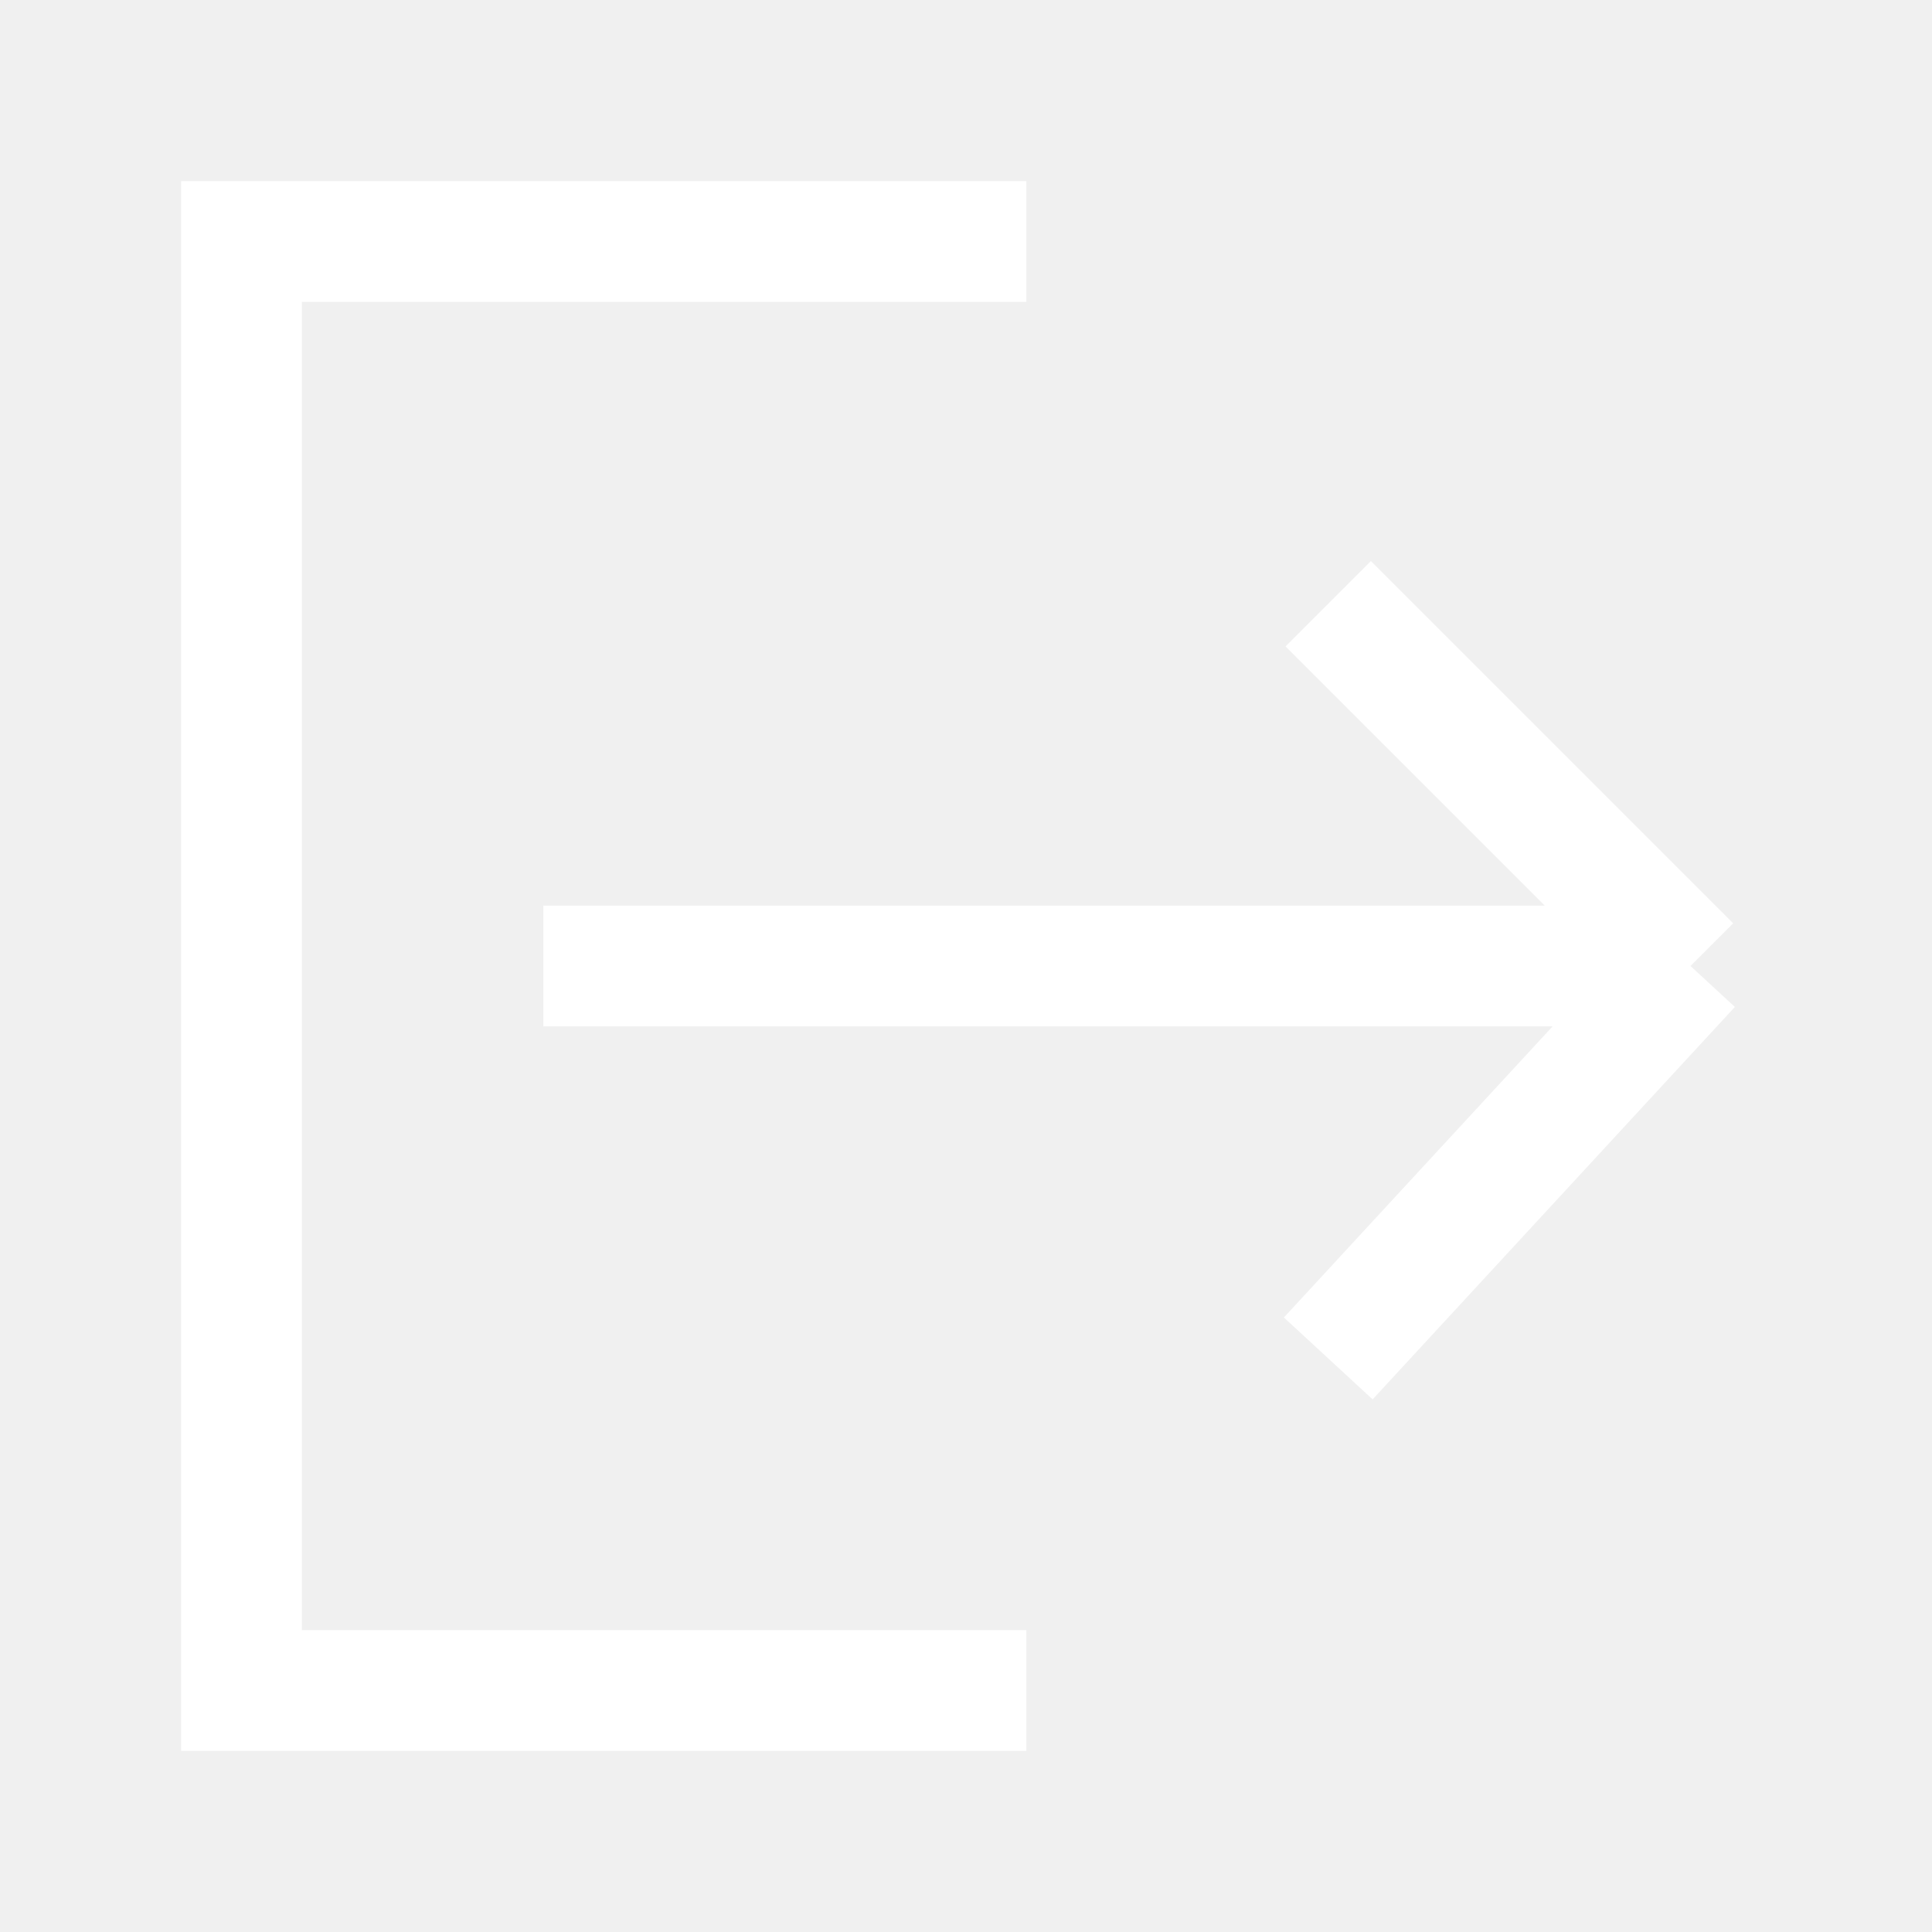
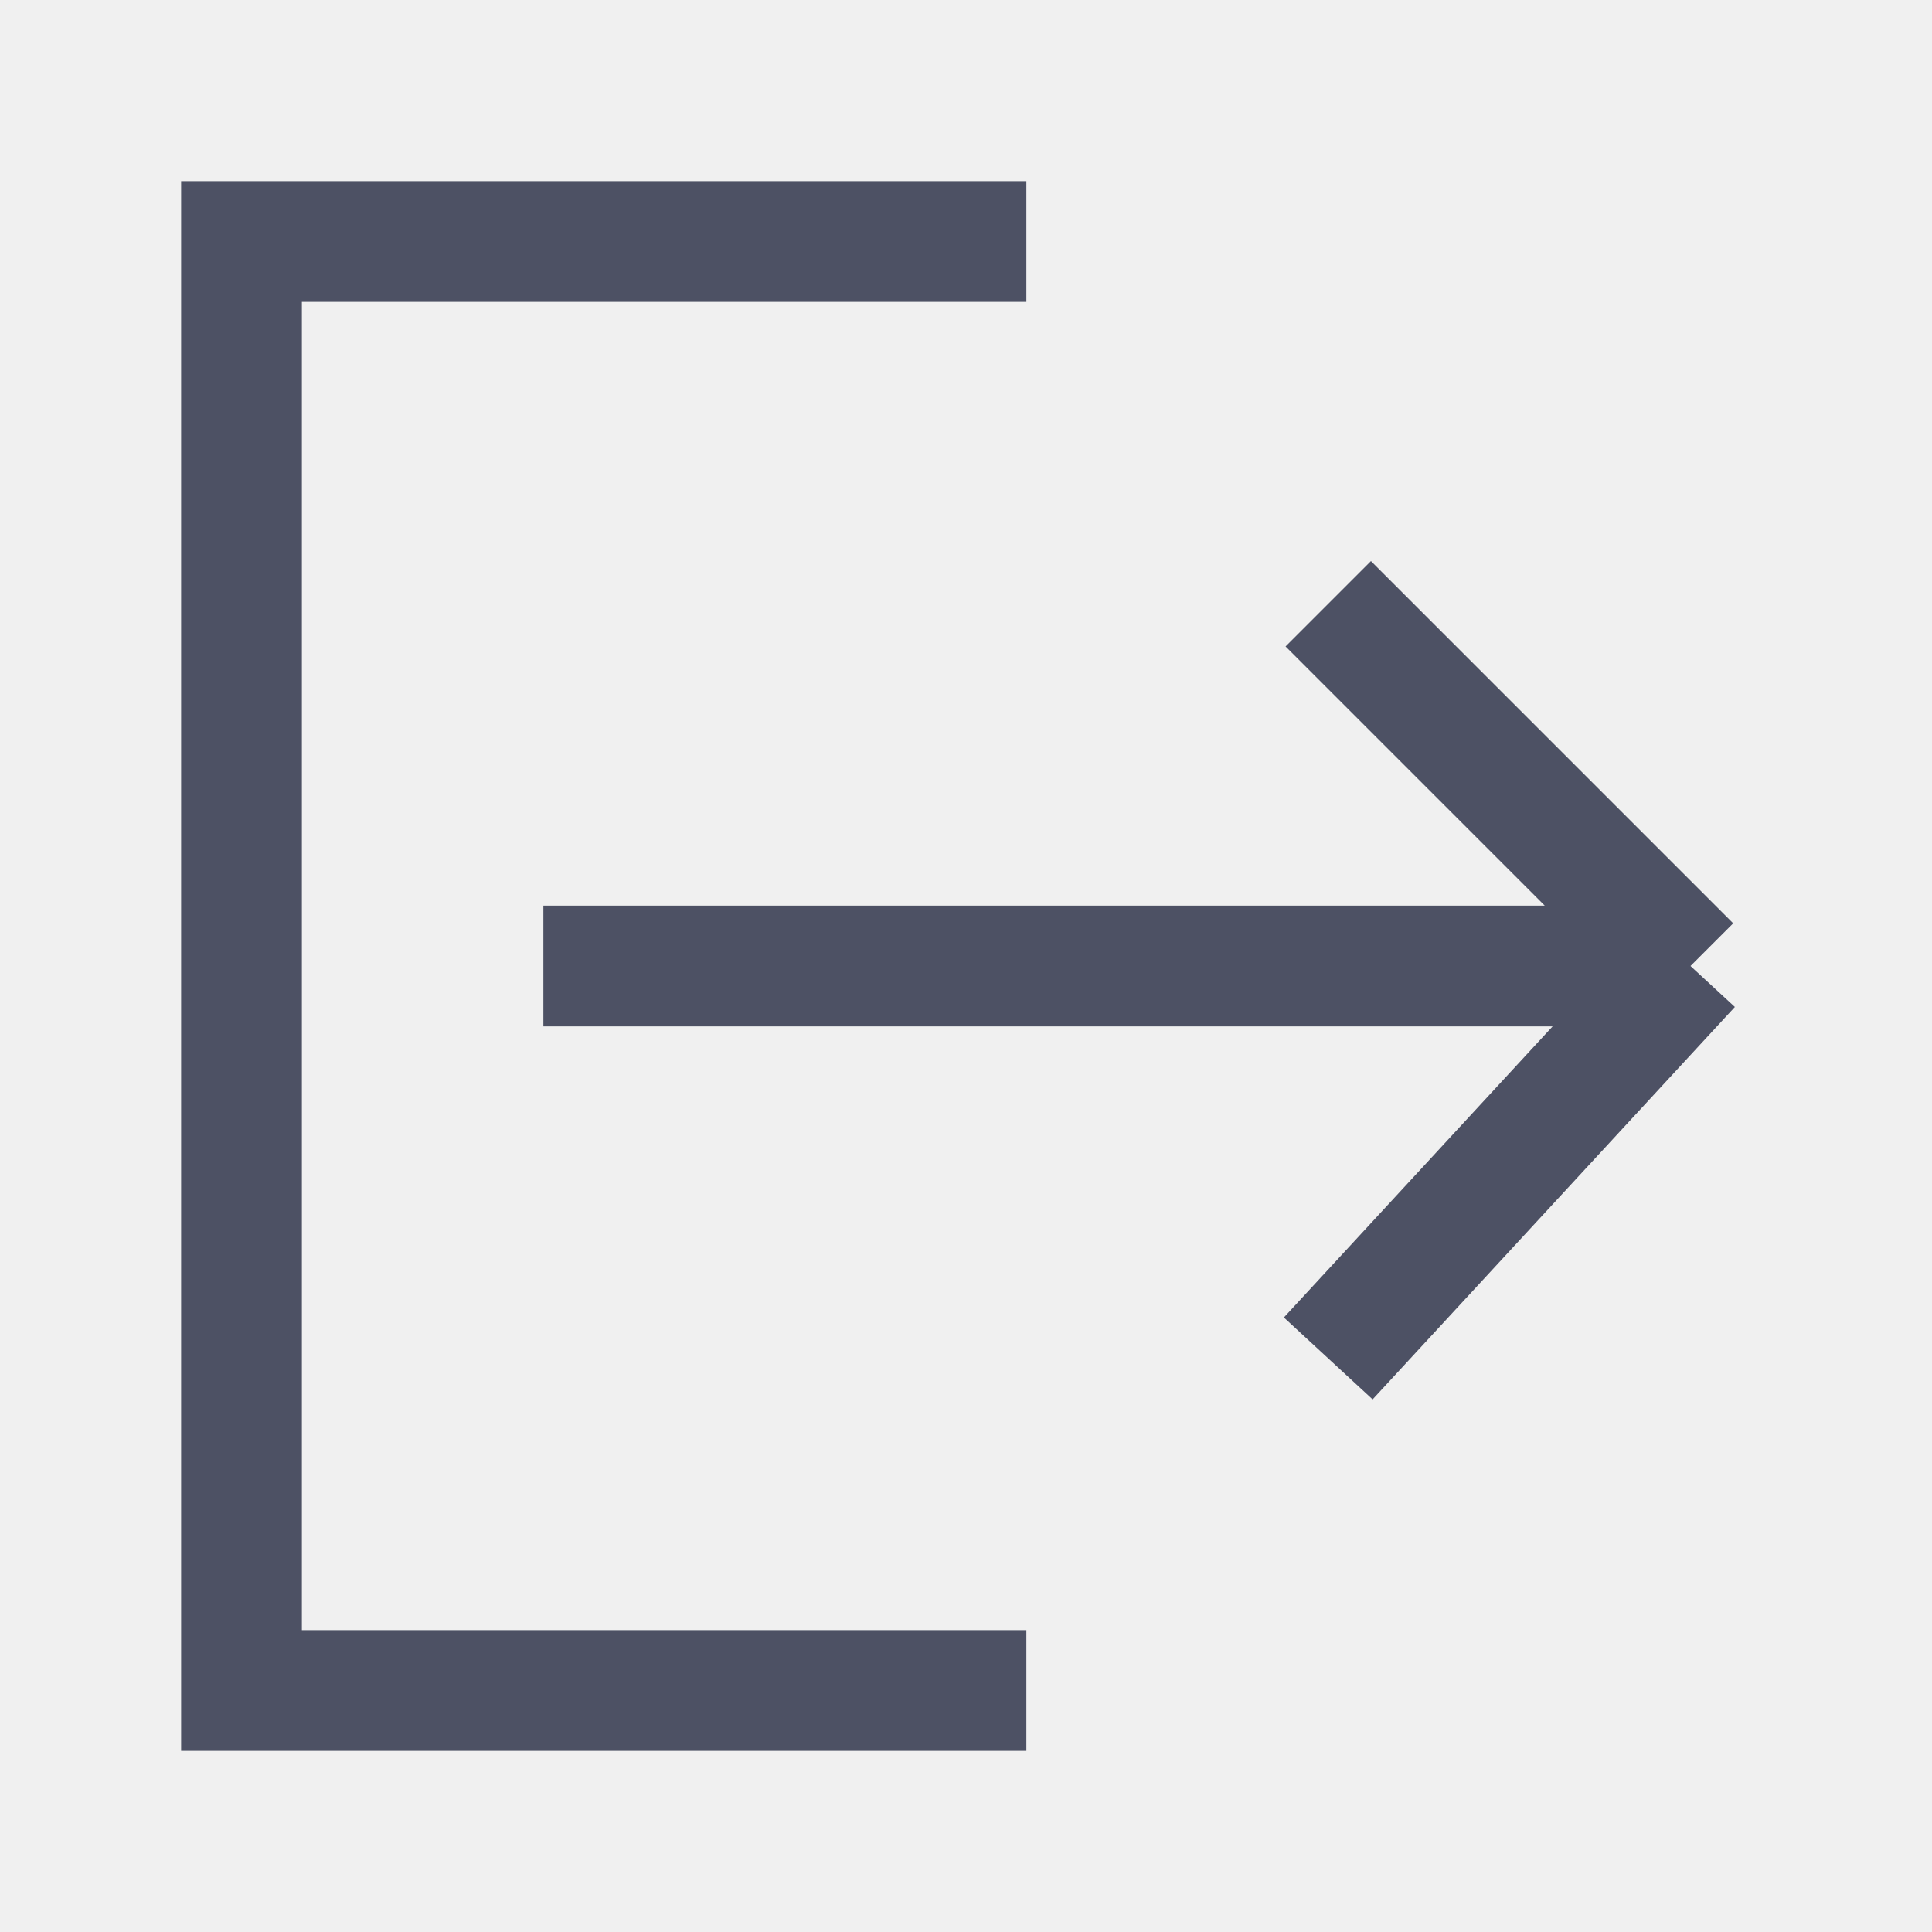
<svg xmlns="http://www.w3.org/2000/svg" width="16" height="16" viewBox="0 0 16 16" fill="none">
-   <path d="M14 8L11 11.25M14 8L11 5M14 8L4.5 8M8.5 14H2L2 2L8.5 2" stroke="white" />
+   <path d="M14 8L11 11.25M14 8L11 5M14 8L4.5 8M8.5 14H2L2 2L8.5 2" stroke="#4D5164" />
</svg>
